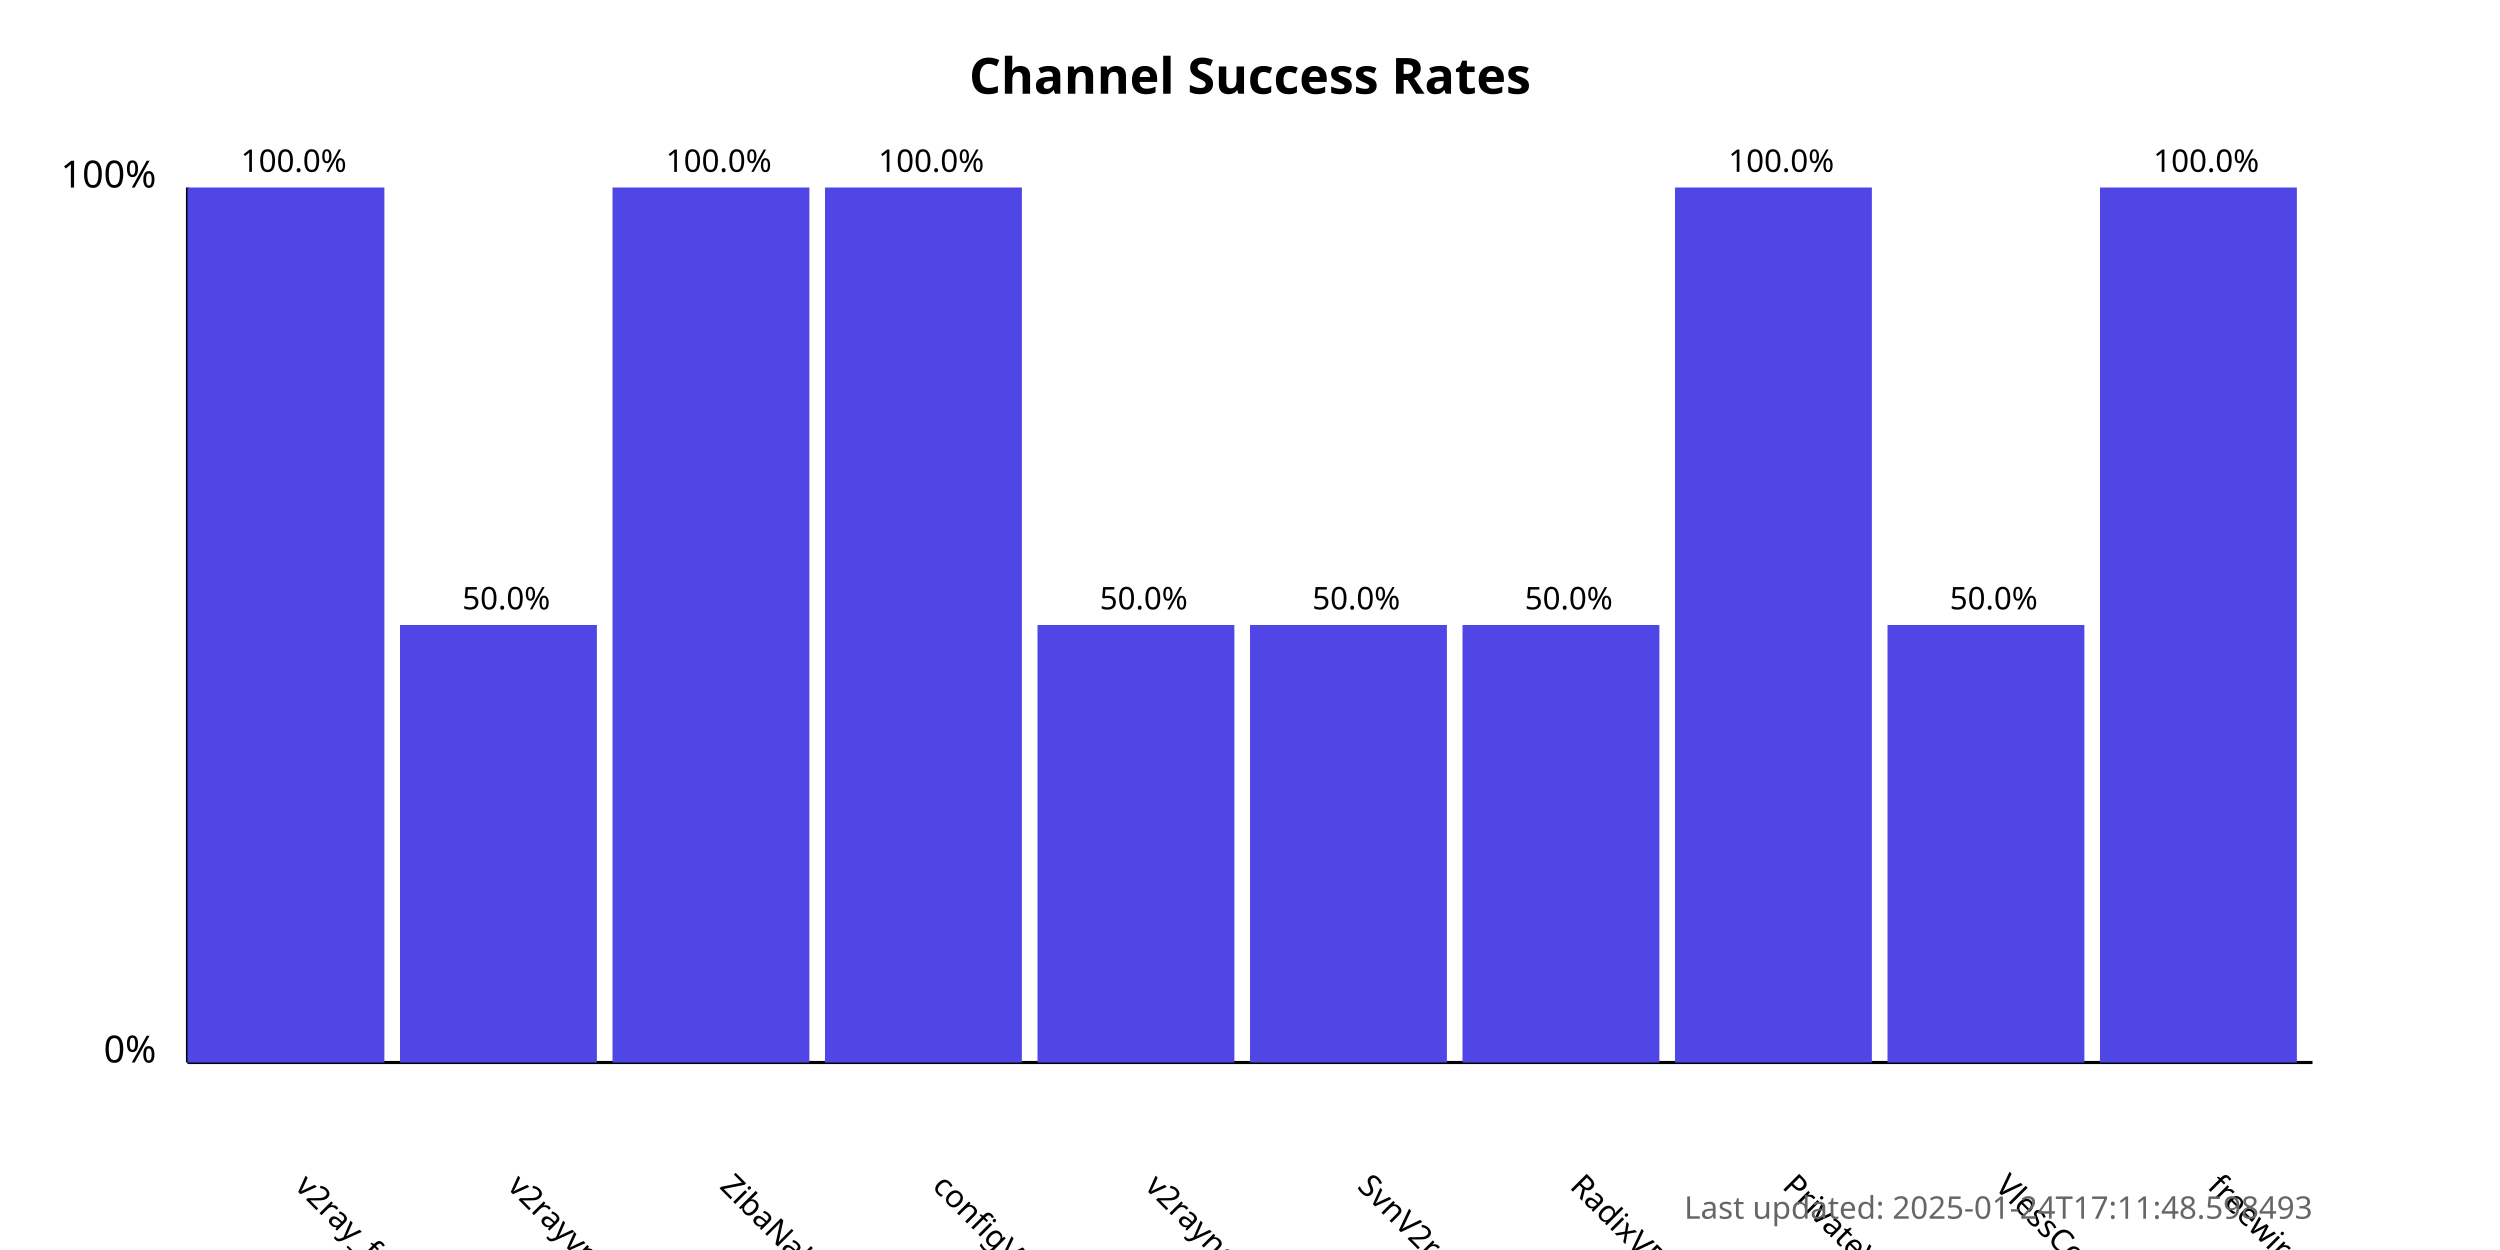
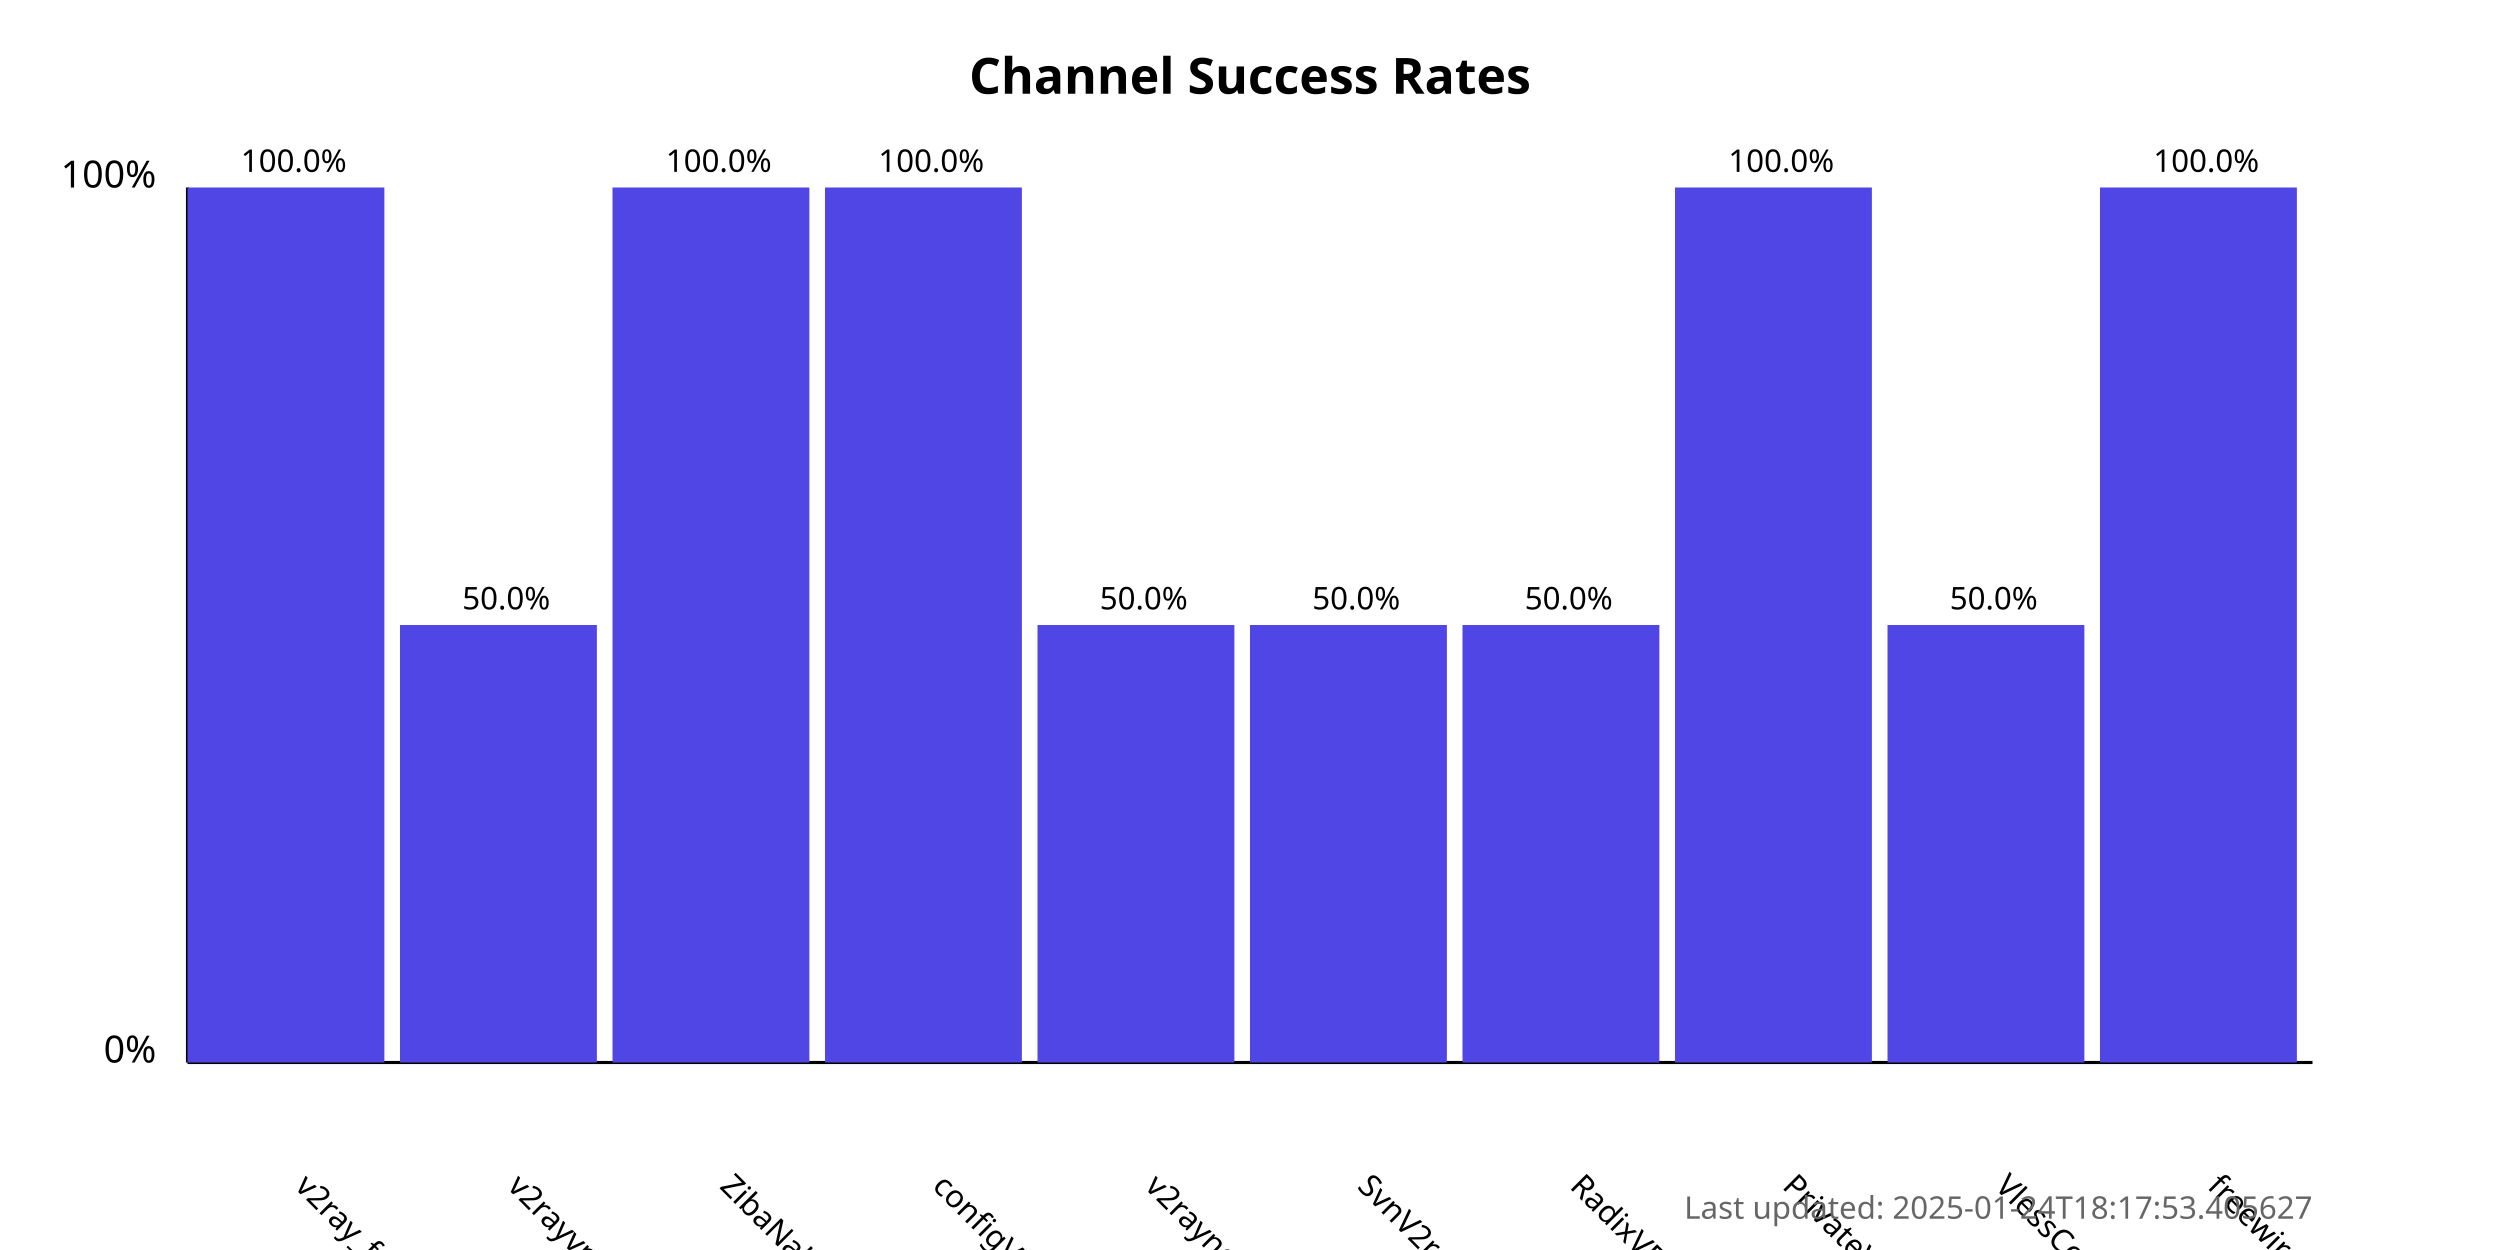
<svg xmlns="http://www.w3.org/2000/svg" width="800" height="400">
  <style>
            .chart-title { font: bold 16px sans-serif; }
            .axis-label { font: 12px sans-serif; }
            .tick-label { font: 10px sans-serif; }
            .bar { fill: #4f46e5; }
            .bar:hover { fill: #6366f1; }
            .timestamp { font: 10px sans-serif; fill: #666; }
        </style>
  <text x="400.0" y="30" text-anchor="middle" class="chart-title">
            Channel Success Rates
        </text>
  <line x1="60" y1="340" x2="60" y2="60" stroke="black" stroke-width="1" />
  <line x1="60" y1="340" x2="740" y2="340" stroke="black" stroke-width="1" />
  <text x="50" y="340" text-anchor="end" class="axis-label">0%</text>
  <text x="50" y="60" text-anchor="end" class="axis-label">100%</text>
  <g>
    <rect x="60" y="60.0" width="63.0" height="280.0" class="bar" />
    <text x="94.0" y="380" transform="rotate(45, 94.0, 380)" text-anchor="start" class="tick-label">
                v2ray_free_conf
            </text>
    <text x="94.0" y="55.0" text-anchor="middle" class="tick-label">
                100.0%
            </text>
  </g>
  <g>
    <rect x="128.0" y="200.0" width="63.0" height="140.0" class="bar" />
    <text x="162.0" y="380" transform="rotate(45, 162.0, 380)" text-anchor="start" class="tick-label">
                v2rayvpno
            </text>
    <text x="162.0" y="195.0" text-anchor="middle" class="tick-label">
                50.0%
            </text>
  </g>
  <g>
    <rect x="196.0" y="60.0" width="63.0" height="280.0" class="bar" />
    <text x="230.0" y="380" transform="rotate(45, 230.0, 380)" text-anchor="start" class="tick-label">
                ZibaNabz
            </text>
    <text x="230.0" y="55.0" text-anchor="middle" class="tick-label">
                100.0%
            </text>
  </g>
  <g>
    <rect x="264.0" y="60.0" width="63.0" height="280.0" class="bar" />
    <text x="298.0" y="380" transform="rotate(45, 298.0, 380)" text-anchor="start" class="tick-label">
                configV2rayForFree
            </text>
    <text x="298.0" y="55.0" text-anchor="middle" class="tick-label">
                100.0%
            </text>
  </g>
  <g>
    <rect x="332.0" y="200.0" width="63.0" height="140.0" class="bar" />
    <text x="366.0" y="380" transform="rotate(45, 366.0, 380)" text-anchor="start" class="tick-label">
                v2rayngvpn
            </text>
    <text x="366.0" y="195.0" text-anchor="middle" class="tick-label">
                50.0%
            </text>
  </g>
  <g>
    <rect x="400.0" y="200.0" width="63.0" height="140.0" class="bar" />
    <text x="434.0" y="380" transform="rotate(45, 434.0, 380)" text-anchor="start" class="tick-label">
                SvnV2ray
            </text>
    <text x="434.0" y="195.0" text-anchor="middle" class="tick-label">
                50.0%
            </text>
  </g>
  <g>
    <rect x="468.0" y="200.0" width="63.0" height="140.0" class="bar" />
    <text x="502.0" y="380" transform="rotate(45, 502.0, 380)" text-anchor="start" class="tick-label">
                RadixVPN
            </text>
    <text x="502.0" y="195.0" text-anchor="middle" class="tick-label">
                50.0%
            </text>
  </g>
  <g>
    <rect x="536.0" y="60.0" width="63.0" height="280.0" class="bar" />
    <text x="570.0" y="380" transform="rotate(45, 570.0, 380)" text-anchor="start" class="tick-label">
                PrivateVPNs
            </text>
    <text x="570.0" y="55.0" text-anchor="middle" class="tick-label">
                100.0%
            </text>
  </g>
  <g>
    <rect x="604.0" y="200.0" width="63.0" height="140.0" class="bar" />
    <text x="638.0" y="380" transform="rotate(45, 638.0, 380)" text-anchor="start" class="tick-label">
                VlessConfig
            </text>
    <text x="638.0" y="195.0" text-anchor="middle" class="tick-label">
                50.0%
            </text>
  </g>
  <g>
    <rect x="672.0" y="60.0" width="63.0" height="280.0" class="bar" />
    <text x="706.0" y="380" transform="rotate(45, 706.0, 380)" text-anchor="start" class="tick-label">
                freewireguard
            </text>
    <text x="706.0" y="55.0" text-anchor="middle" class="tick-label">
                100.0%
            </text>
  </g>
  <text x="740" y="390" text-anchor="end" class="timestamp">
-             Last updated: 2025-01-24T17:11:48.598493
+             Last updated: 2025-01-24T18:17:53.405627
        </text>
</svg>
